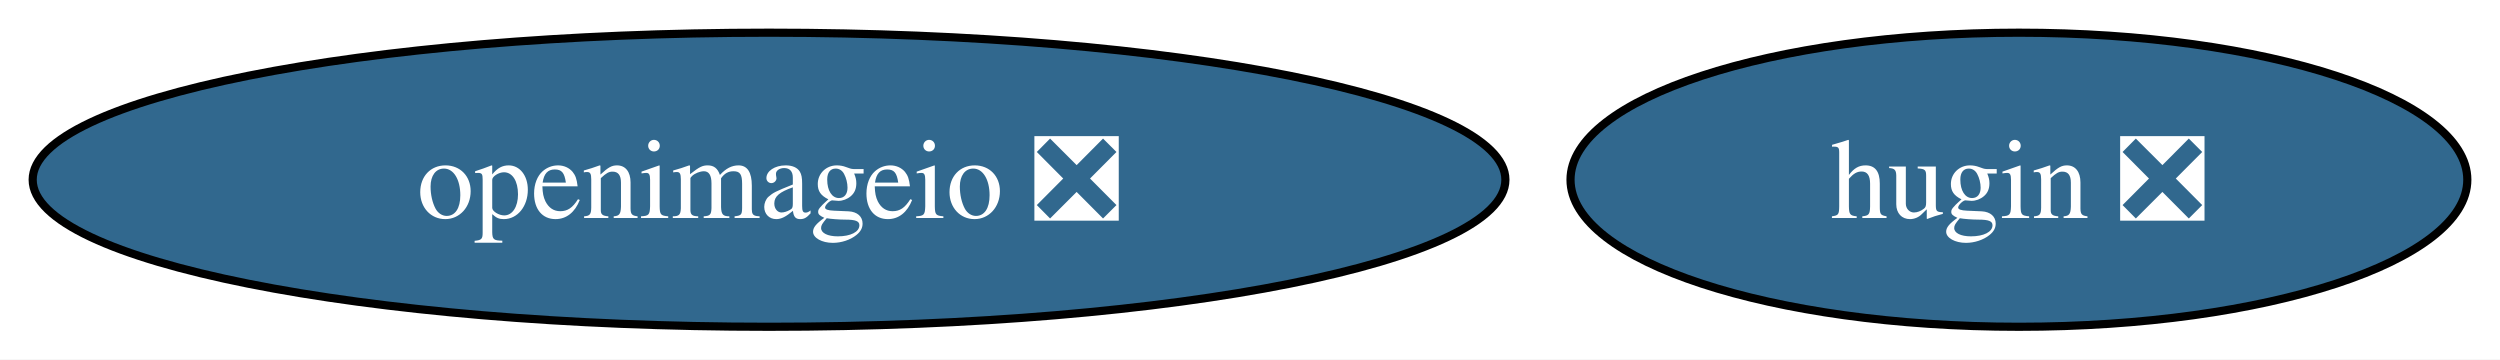
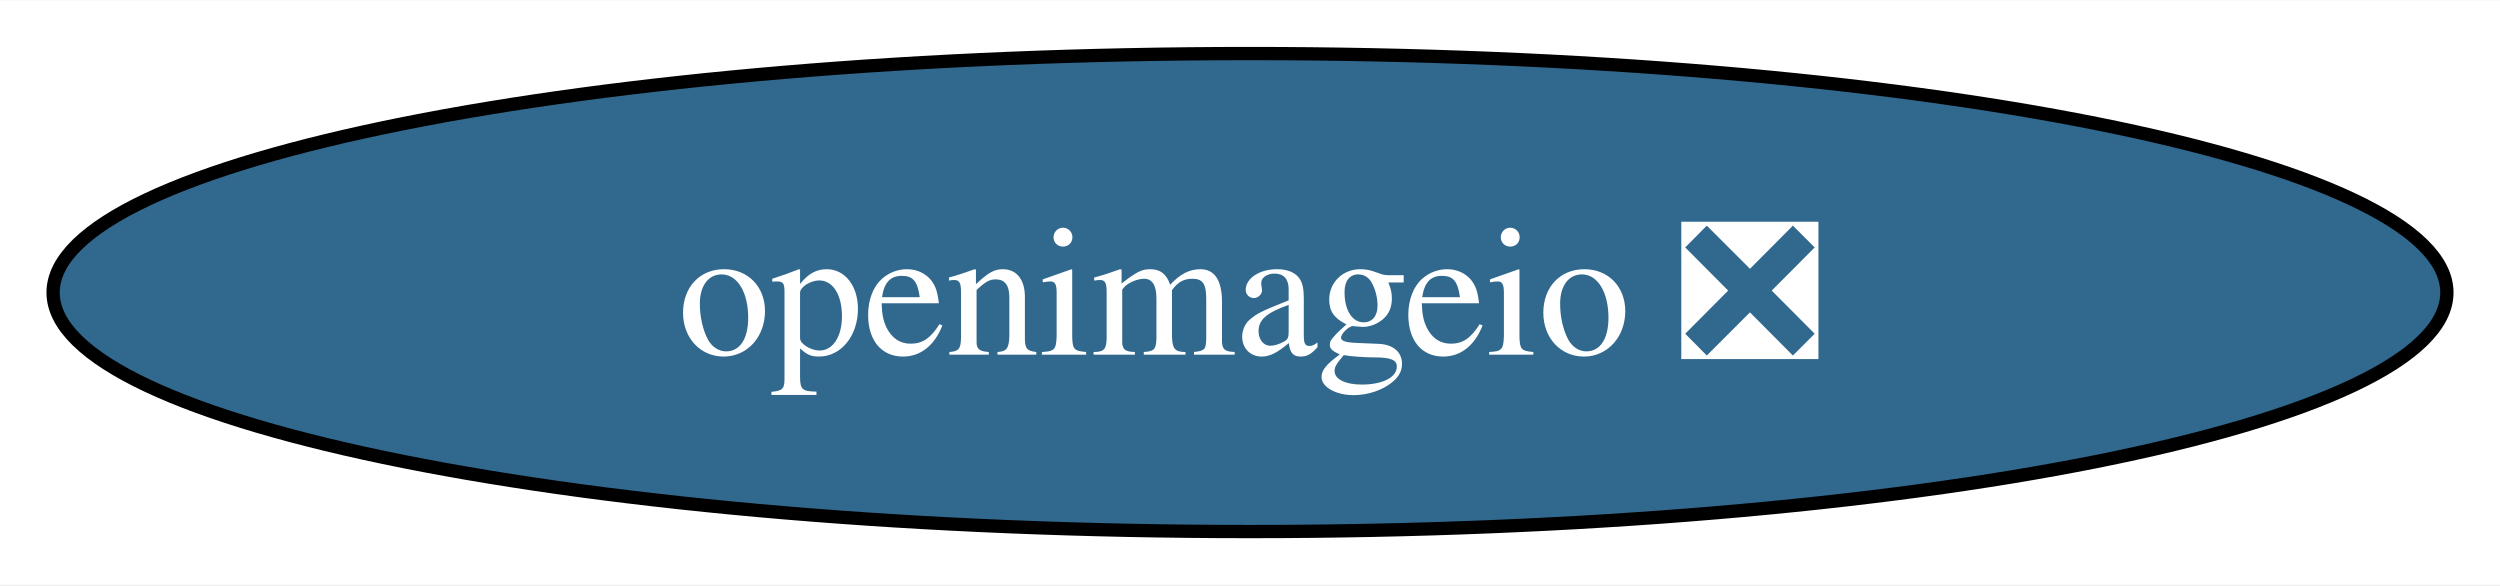
- <svg xmlns="http://www.w3.org/2000/svg" xmlns:xlink="http://www.w3.org/1999/xlink" width="306pt" height="44pt" viewBox="0.00 0.00 306.03 44.00">
+ <svg xmlns="http://www.w3.org/2000/svg" xmlns:xlink="http://www.w3.org/1999/xlink" width="188pt" height="44pt" viewBox="0.00 0.00 188.28 44.00">
  <g id="graph0" class="graph" transform="scale(1 1) rotate(0) translate(4 40)">
-     <polygon fill="white" stroke="none" points="-4,4 -4,-40 302.03,-40 302.03,4 -4,4" />
+     <polygon fill="white" stroke="none" points="-4,4 -4,-40 184.28,-40 184.28,4 -4,4" />
    <g id="node1" class="node">
      <g id="a_node1">
        <a xlink:href="https://github.com/conda-forge/openimageio-feedstock/pull/79" xlink:title="openimageio ❎">
          <ellipse fill="#31688e" stroke="black" cx="90.14" cy="-18" rx="90.14" ry="18" />
          <text text-anchor="middle" x="90.14" y="-13.32" font-family="Times,serif" font-size="14.00" fill="white">openimageio ❎</text>
        </a>
      </g>
    </g>
-     <g id="node2" class="node">
-       <g id="a_node2">
-         <a xlink:href="https://github.com/conda-forge/hugin-feedstock/pull/49" xlink:title="hugin ❎">
-           <ellipse fill="#31688e" stroke="black" cx="243.14" cy="-18" rx="54.89" ry="18" />
-           <text text-anchor="middle" x="243.14" y="-13.32" font-family="Times,serif" font-size="14.00" fill="white">hugin ❎</text>
-         </a>
-       </g>
-     </g>
  </g>
</svg>
